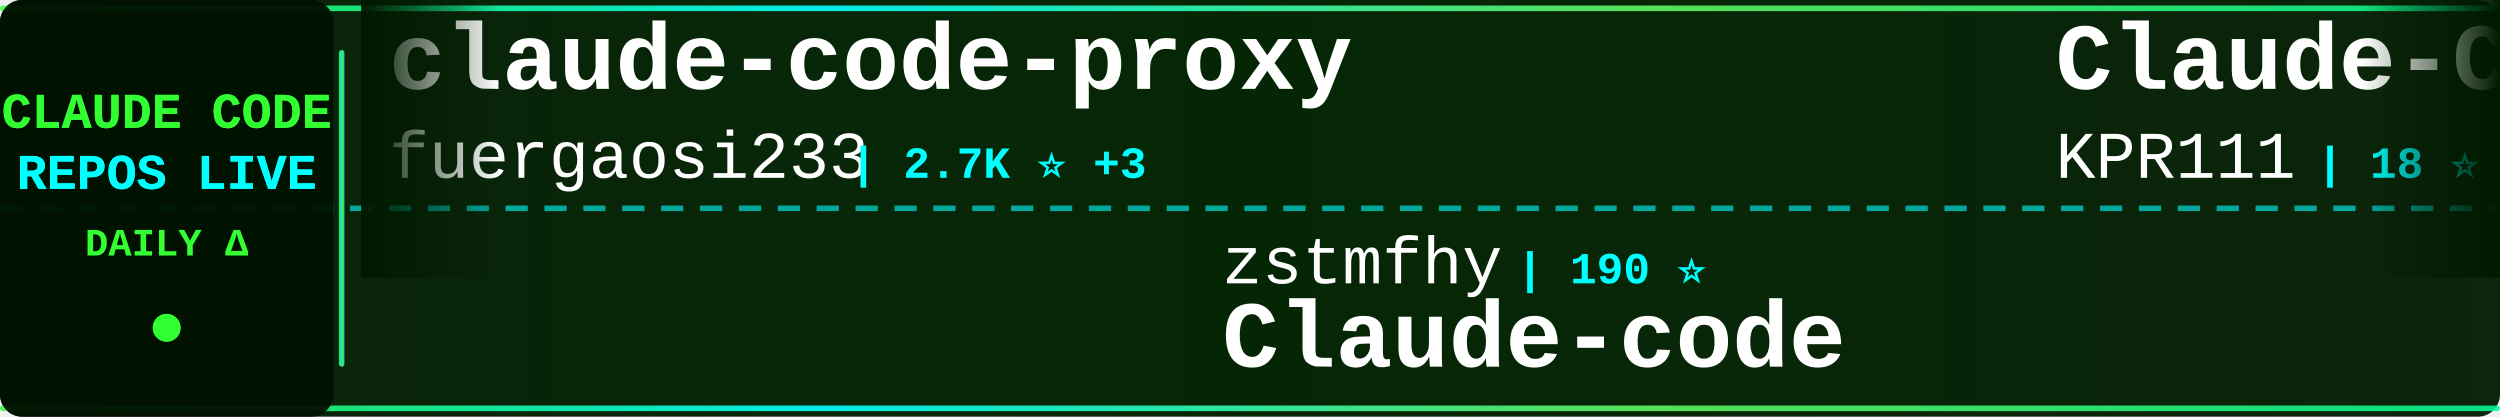
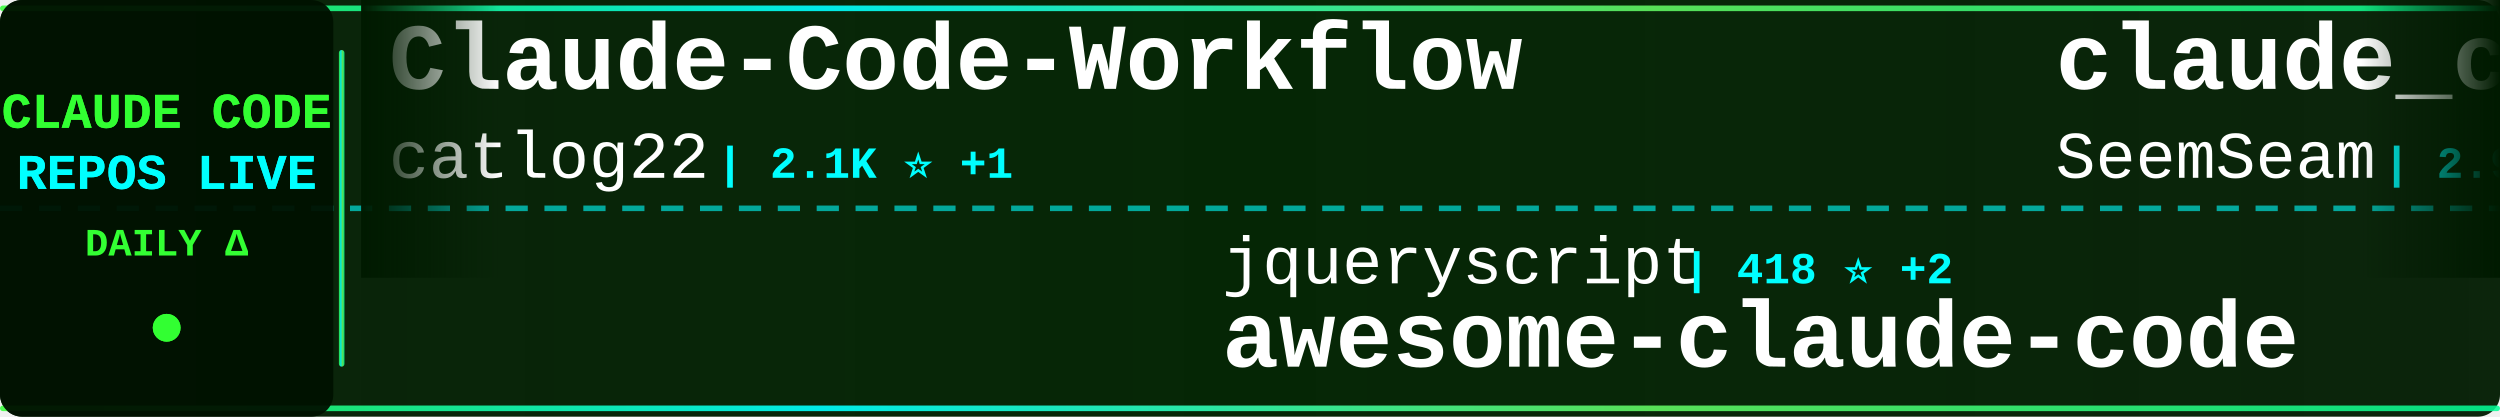
<svg xmlns="http://www.w3.org/2000/svg" width="900" height="150">
  <defs>
    <linearGradient id="tickerBg" x1="0%" y1="0%" x2="100%" y2="0%">
      <stop offset="0%" style="stop-color:#001a00;stop-opacity:0.95" />
      <stop offset="50%" style="stop-color:#002200;stop-opacity:0.98" />
      <stop offset="100%" style="stop-color:#001a00;stop-opacity:0.95" />
    </linearGradient>
    <linearGradient id="borderGrad" x1="0%" y1="0%" x2="100%" y2="0%">
      <stop offset="0%" style="stop-color:#33ff33;stop-opacity:0.85">
        <animate attributeName="stop-opacity" values="0.85;1;0.85" dur="2s" repeatCount="indefinite" />
      </stop>
      <stop offset="33%" style="stop-color:#00ffff;stop-opacity:0.9">
        <animate attributeName="stop-opacity" values="0.9;1;0.9" dur="2.2s" repeatCount="indefinite" />
      </stop>
      <stop offset="66%" style="stop-color:#66ff66;stop-opacity:0.85">
        <animate attributeName="stop-opacity" values="0.85;1;0.85" dur="1.8s" repeatCount="indefinite" />
      </stop>
      <stop offset="100%" style="stop-color:#00ff99;stop-opacity:0.85">
        <animate attributeName="stop-opacity" values="0.85;1;0.85" dur="2s" repeatCount="indefinite" />
      </stop>
    </linearGradient>
    <filter id="textGlow">
      <feGaussianBlur stdDeviation="0.1" result="coloredBlur" />
      <feMerge>
        <feMergeNode in="coloredBlur" />
        <feMergeNode in="SourceGraphic" />
      </feMerge>
    </filter>
    <filter id="metricGlow">
      <feGaussianBlur stdDeviation="0.2" result="coloredBlur" />
      <feMerge>
        <feMergeNode in="coloredBlur" />
        <feMergeNode in="SourceGraphic" />
      </feMerge>
    </filter>
    <linearGradient id="leftFade" x1="0%" y1="0%" x2="100%" y2="0%">
      <stop offset="0%" style="stop-color:#001a00;stop-opacity:1" />
      <stop offset="100%" style="stop-color:#001a00;stop-opacity:0" />
    </linearGradient>
    <linearGradient id="rightFade" x1="0%" y1="0%" x2="100%" y2="0%">
      <stop offset="0%" style="stop-color:#001a00;stop-opacity:0" />
      <stop offset="100%" style="stop-color:#001a00;stop-opacity:1" />
    </linearGradient>
  </defs>
  <rect width="900" height="150" fill="url(#tickerBg)" rx="8" />
  <rect x="0" y="2" width="900" height="2" fill="url(#borderGrad)" rx="1" />
  <rect x="0" y="146" width="900" height="2" fill="url(#borderGrad)" rx="1" />
  <line x1="0" y1="75" x2="900" y2="75" stroke="#00ffff" stroke-width="2" stroke-dasharray="8 6" opacity="0.6" />
  <rect x="0" y="0" width="120" height="150" fill="#001100" opacity="0.95" rx="8" />
  <text x="60" y="46" font-family="'Courier New', monospace" font-size="18" font-weight="bold" fill="#33ff33" text-anchor="middle" filter="url(#textGlow)">
    CLAUDE CODE
  </text>
  <text x="60" y="68" font-family="'Courier New', monospace" font-size="18" font-weight="bold" fill="#00ffff" text-anchor="middle" filter="url(#textGlow)">
    REPOS LIVE
  </text>
  <text x="60" y="92" font-family="'Courier New', monospace" font-size="14" font-weight="bold" fill="#33ff33" text-anchor="middle">
    DAILY Δ
  </text>
  <circle cx="60" cy="118" r="5" fill="#33ff33" filter="url(#metricGlow)">
    <animate attributeName="r" values="4;6;4" dur="1.5s" repeatCount="indefinite" />
    <animate attributeName="opacity" values="0.6;1;0.6" dur="1.5s" repeatCount="indefinite" />
  </circle>
  <rect x="122" y="18" width="2" height="114" fill="url(#borderGrad)" rx="1" />
  <clipPath id="tickerClip">
    <rect x="130" y="0" width="770" height="150" />
  </clipPath>
  <g clip-path="url(#tickerClip)">
    <g id="tickerItems">
      <animateTransform attributeName="transform" attributeType="XML" type="translate" from="0 0" to="-3000 0" dur="54s" repeatCount="indefinite" />
      <g transform="translate(0, 0)">
-         <text x="140" y="32" font-family="'Courier New', monospace" font-size="34" font-weight="bold" fill="#ffffff">claude-code-proxy</text>
-         <text x="140" y="64" font-family="'Courier New', monospace" font-size="24" font-weight="normal" fill="#ffffff" opacity="1.0">fuergaosi233</text>
-         <text x="306" y="64" font-family="'Courier New', monospace" font-size="16" font-weight="bold" fill="#00ffff"> | 2.7K ⭐ +3</text>
+         <text x="140" y="32" font-family="'Courier New', monospace" font-size="34" font-weight="bold" fill="#ffffff">Claude-Code-Workflow</text>
+         <text x="140" y="64" font-family="'Courier New', monospace" font-size="24" font-weight="normal" fill="#ffffff" opacity="1.0">catlog22</text>
+         <text x="258" y="64" font-family="'Courier New', monospace" font-size="16" font-weight="bold" fill="#00ffff"> | 2.1K ⭐ +1</text>
      </g>
      <g transform="translate(300, 0)">
-         <text x="140" y="102" font-family="'Courier New', monospace" font-size="24" font-weight="normal" fill="#ffffff" opacity="1.0">zstmfhy</text>
-         <text x="246" y="102" font-family="'Courier New', monospace" font-size="16" font-weight="bold" fill="#00ffff"> | 190 ⭐</text>
+         <text x="140" y="102" font-family="'Courier New', monospace" font-size="24" font-weight="normal" fill="#ffffff" opacity="1.0">jqueryscript</text>
+         <text x="306" y="102" font-family="'Courier New', monospace" font-size="16" font-weight="bold" fill="#00ffff"> | 418 ⭐ +2</text>
+         <text x="140" y="132" font-family="'Courier New', monospace" font-size="34" font-weight="bold" fill="#ffffff">awesome-claude-code</text>
+       </g>
+       <g transform="translate(600, 0)">
+         <text x="140" y="32" font-family="'Courier New', monospace" font-size="34" font-weight="bold" fill="#ffffff">claude_codex_bridge</text>
+         <text x="140" y="64" font-family="'Courier New', monospace" font-size="24" font-weight="normal" fill="#ffffff" opacity="1.0">SeemSeam</text>
+         <text x="258" y="64" font-family="'Courier New', monospace" font-size="16" font-weight="bold" fill="#00ffff"> | 2.9K ⭐ +9</text>
+       </g>
+       <g transform="translate(900, 0)">
+         <text x="140" y="102" font-family="'Courier New', monospace" font-size="24" font-weight="normal" fill="#ffffff" opacity="1.0">ChinaSiro</text>
+         <text x="270" y="102" font-family="'Courier New', monospace" font-size="16" font-weight="bold" fill="#00ffff"> | 9.4K ⭐ +10</text>
+         <text x="140" y="132" font-family="'Courier New', monospace" font-size="34" font-weight="bold" fill="#ffffff">claude-code-sourcemap</text>
+       </g>
+       <g transform="translate(1200, 0)">
+         <text x="140" y="32" font-family="'Courier New', monospace" font-size="34" font-weight="bold" fill="#ffffff">ralph-claude-code</text>
+         <text x="140" y="64" font-family="'Courier New', monospace" font-size="24" font-weight="normal" fill="#ffffff" opacity="1.0">frankbria</text>
+         <text x="270" y="64" font-family="'Courier New', monospace" font-size="16" font-weight="bold" fill="#00ffff"> | 9.3K ⭐ +10</text>
+       </g>
+       <g transform="translate(1500, 0)">
+         <text x="140" y="102" font-family="'Courier New', monospace" font-size="24" font-weight="normal" fill="#ffffff" opacity="1.0">musistudio</text>
+         <text x="282" y="102" font-family="'Courier New', monospace" font-size="16" font-weight="bold" fill="#00ffff"> | 34.9K ⭐ +37</text>
+         <text x="140" y="132" font-family="'Courier New', monospace" font-size="34" font-weight="bold" fill="#ffffff">claude-code-router</text>
+       </g>
+       <g transform="translate(1800, 0)">
+         <text x="140" y="32" font-family="'Courier New', monospace" font-size="34" font-weight="bold" fill="#ffffff">Claude-Code</text>
+         <text x="140" y="64" font-family="'Courier New', monospace" font-size="24" font-weight="normal" fill="#ffffff" opacity="1.0">pengchengneo</text>
+         <text x="306" y="64" font-family="'Courier New', monospace" font-size="16" font-weight="bold" fill="#00ffff"> | 1.5K ⭐ +12</text>
+       </g>
+       <g transform="translate(2100, 0)">
+         <text x="140" y="102" font-family="'Courier New', monospace" font-size="24" font-weight="normal" fill="#ffffff" opacity="1.0">disler</text>
+         <text x="234" y="102" font-family="'Courier New', monospace" font-size="16" font-weight="bold" fill="#00ffff"> | 3.8K ⭐ +5</text>
+         <text x="140" y="132" font-family="'Courier New', monospace" font-size="34" font-weight="bold" fill="#ffffff">claude-code-hooks-master...</text>
+       </g>
+       <g transform="translate(2400, 0)">
+         <text x="140" y="32" font-family="'Courier New', monospace" font-size="34" font-weight="bold" fill="#ffffff">claude-coder</text>
+         <text x="140" y="64" font-family="'Courier New', monospace" font-size="24" font-weight="normal" fill="#ffffff" opacity="1.0">kodu-ai</text>
+         <text x="246" y="64" font-family="'Courier New', monospace" font-size="16" font-weight="bold" fill="#00ffff"> | 5.3K ⭐</text>
+       </g>
+       <g transform="translate(2700, 0)">
+         <text x="140" y="102" font-family="'Courier New', monospace" font-size="24" font-weight="normal" fill="#ffffff" opacity="1.0">fazxes</text>
+         <text x="234" y="102" font-family="'Courier New', monospace" font-size="16" font-weight="bold" fill="#00ffff"> | 221 ⭐</text>
        <text x="140" y="132" font-family="'Courier New', monospace" font-size="34" font-weight="bold" fill="#ffffff">Claude-code</text>
      </g>
-       <g transform="translate(600, 0)">
-         <text x="140" y="32" font-family="'Courier New', monospace" font-size="34" font-weight="bold" fill="#ffffff">Claude-Code</text>
-         <text x="140" y="64" font-family="'Courier New', monospace" font-size="24" font-weight="normal" fill="#ffffff" opacity="1.0">KPR111</text>
-         <text x="234" y="64" font-family="'Courier New', monospace" font-size="16" font-weight="bold" fill="#00ffff"> | 18 ⭐</text>
-       </g>
-       <g transform="translate(900, 0)">
-         <text x="140" y="102" font-family="'Courier New', monospace" font-size="24" font-weight="normal" fill="#ffffff" opacity="1.0">chauncygu</text>
-         <text x="270" y="102" font-family="'Courier New', monospace" font-size="16" font-weight="bold" fill="#00ffff"> | 2.6K ⭐ +11</text>
-         <text x="140" y="132" font-family="'Courier New', monospace" font-size="34" font-weight="bold" fill="#ffffff">collection-claude-code-s...</text>
-       </g>
-       <g transform="translate(1200, 0)">
-         <text x="140" y="32" font-family="'Courier New', monospace" font-size="34" font-weight="bold" fill="#ffffff">Auto-claude-code-researc...</text>
-         <text x="140" y="64" font-family="'Courier New', monospace" font-size="24" font-weight="normal" fill="#ffffff" opacity="1.0">wanshuiyin</text>
-         <text x="282" y="64" font-family="'Courier New', monospace" font-size="16" font-weight="bold" fill="#00ffff"> | 11.9K ⭐ +92</text>
-       </g>
-       <g transform="translate(1500, 0)">
-         <text x="140" y="102" font-family="'Courier New', monospace" font-size="24" font-weight="normal" fill="#ffffff" opacity="1.0">sugyan</text>
-         <text x="234" y="102" font-family="'Courier New', monospace" font-size="16" font-weight="bold" fill="#00ffff"> | 1.1K ⭐</text>
-         <text x="140" y="132" font-family="'Courier New', monospace" font-size="34" font-weight="bold" fill="#ffffff">claude-code-webui</text>
-       </g>
-       <g transform="translate(1800, 0)">
-         <text x="140" y="32" font-family="'Courier New', monospace" font-size="34" font-weight="bold" fill="#ffffff">claude-code-hooks-master...</text>
-         <text x="140" y="64" font-family="'Courier New', monospace" font-size="24" font-weight="normal" fill="#ffffff" opacity="1.0">disler</text>
-         <text x="234" y="64" font-family="'Courier New', monospace" font-size="16" font-weight="bold" fill="#00ffff"> | 3.7K ⭐ +6</text>
-       </g>
-       <g transform="translate(2100, 0)">
-         <text x="140" y="102" font-family="'Courier New', monospace" font-size="24" font-weight="normal" fill="#ffffff" opacity="1.0">AprilNEA</text>
-         <text x="258" y="102" font-family="'Courier New', monospace" font-size="16" font-weight="bold" fill="#00ffff"> | 385 ⭐</text>
-         <text x="140" y="132" font-family="'Courier New', monospace" font-size="34" font-weight="bold" fill="#ffffff">claude-code-source</text>
-       </g>
-       <g transform="translate(2400, 0)">
-         <text x="140" y="32" font-family="'Courier New', monospace" font-size="34" font-weight="bold" fill="#ffffff">claude-code-engineering</text>
-         <text x="140" y="64" font-family="'Courier New', monospace" font-size="24" font-weight="normal" fill="#ffffff" opacity="1.0">huangjia2019</text>
-         <text x="306" y="64" font-family="'Courier New', monospace" font-size="16" font-weight="bold" fill="#00ffff"> | 819 ⭐ +10</text>
-       </g>
-       <g transform="translate(2700, 0)">
-         <text x="140" y="102" font-family="'Courier New', monospace" font-size="24" font-weight="normal" fill="#ffffff" opacity="1.0">lintsinghua</text>
-         <text x="294" y="102" font-family="'Courier New', monospace" font-size="16" font-weight="bold" fill="#00ffff"> | 3.6K ⭐ +15</text>
-         <text x="140" y="132" font-family="'Courier New', monospace" font-size="34" font-weight="bold" fill="#ffffff">claude-code-book</text>
-       </g>
      <g transform="translate(3000, 0)">
-         <text x="140" y="32" font-family="'Courier New', monospace" font-size="34" font-weight="bold" fill="#ffffff">claude-code-proxy</text>
-         <text x="140" y="64" font-family="'Courier New', monospace" font-size="24" font-weight="normal" fill="#ffffff" opacity="1.0">fuergaosi233</text>
-         <text x="306" y="64" font-family="'Courier New', monospace" font-size="16" font-weight="bold" fill="#00ffff"> | 2.7K ⭐ +3</text>
+         <text x="140" y="32" font-family="'Courier New', monospace" font-size="34" font-weight="bold" fill="#ffffff">Claude-Code-Workflow</text>
+         <text x="140" y="64" font-family="'Courier New', monospace" font-size="24" font-weight="normal" fill="#ffffff" opacity="1.0">catlog22</text>
+         <text x="258" y="64" font-family="'Courier New', monospace" font-size="16" font-weight="bold" fill="#00ffff"> | 2.1K ⭐ +1</text>
      </g>
      <g transform="translate(3300, 0)">
-         <text x="140" y="102" font-family="'Courier New', monospace" font-size="24" font-weight="normal" fill="#ffffff" opacity="1.0">zstmfhy</text>
-         <text x="246" y="102" font-family="'Courier New', monospace" font-size="16" font-weight="bold" fill="#00ffff"> | 190 ⭐</text>
-         <text x="140" y="132" font-family="'Courier New', monospace" font-size="34" font-weight="bold" fill="#ffffff">Claude-code</text>
+         <text x="140" y="102" font-family="'Courier New', monospace" font-size="24" font-weight="normal" fill="#ffffff" opacity="1.0">jqueryscript</text>
+         <text x="306" y="102" font-family="'Courier New', monospace" font-size="16" font-weight="bold" fill="#00ffff"> | 418 ⭐ +2</text>
+         <text x="140" y="132" font-family="'Courier New', monospace" font-size="34" font-weight="bold" fill="#ffffff">awesome-claude-code</text>
      </g>
      <g transform="translate(3600, 0)">
-         <text x="140" y="32" font-family="'Courier New', monospace" font-size="34" font-weight="bold" fill="#ffffff">Claude-Code</text>
-         <text x="140" y="64" font-family="'Courier New', monospace" font-size="24" font-weight="normal" fill="#ffffff" opacity="1.0">KPR111</text>
-         <text x="234" y="64" font-family="'Courier New', monospace" font-size="16" font-weight="bold" fill="#00ffff"> | 18 ⭐</text>
+         <text x="140" y="32" font-family="'Courier New', monospace" font-size="34" font-weight="bold" fill="#ffffff">claude_codex_bridge</text>
+         <text x="140" y="64" font-family="'Courier New', monospace" font-size="24" font-weight="normal" fill="#ffffff" opacity="1.0">SeemSeam</text>
+         <text x="258" y="64" font-family="'Courier New', monospace" font-size="16" font-weight="bold" fill="#00ffff"> | 2.9K ⭐ +9</text>
      </g>
      <g transform="translate(3900, 0)">
-         <text x="140" y="102" font-family="'Courier New', monospace" font-size="24" font-weight="normal" fill="#ffffff" opacity="1.0">chauncygu</text>
-         <text x="270" y="102" font-family="'Courier New', monospace" font-size="16" font-weight="bold" fill="#00ffff"> | 2.6K ⭐ +11</text>
-         <text x="140" y="132" font-family="'Courier New', monospace" font-size="34" font-weight="bold" fill="#ffffff">collection-claude-code-s...</text>
+         <text x="140" y="102" font-family="'Courier New', monospace" font-size="24" font-weight="normal" fill="#ffffff" opacity="1.0">ChinaSiro</text>
+         <text x="270" y="102" font-family="'Courier New', monospace" font-size="16" font-weight="bold" fill="#00ffff"> | 9.4K ⭐ +10</text>
+         <text x="140" y="132" font-family="'Courier New', monospace" font-size="34" font-weight="bold" fill="#ffffff">claude-code-sourcemap</text>
      </g>
    </g>
  </g>
  <rect x="130" y="0" width="50" height="100" fill="url(#leftFade)" />
  <rect x="850" y="0" width="50" height="100" fill="url(#rightFade)" />
</svg>
